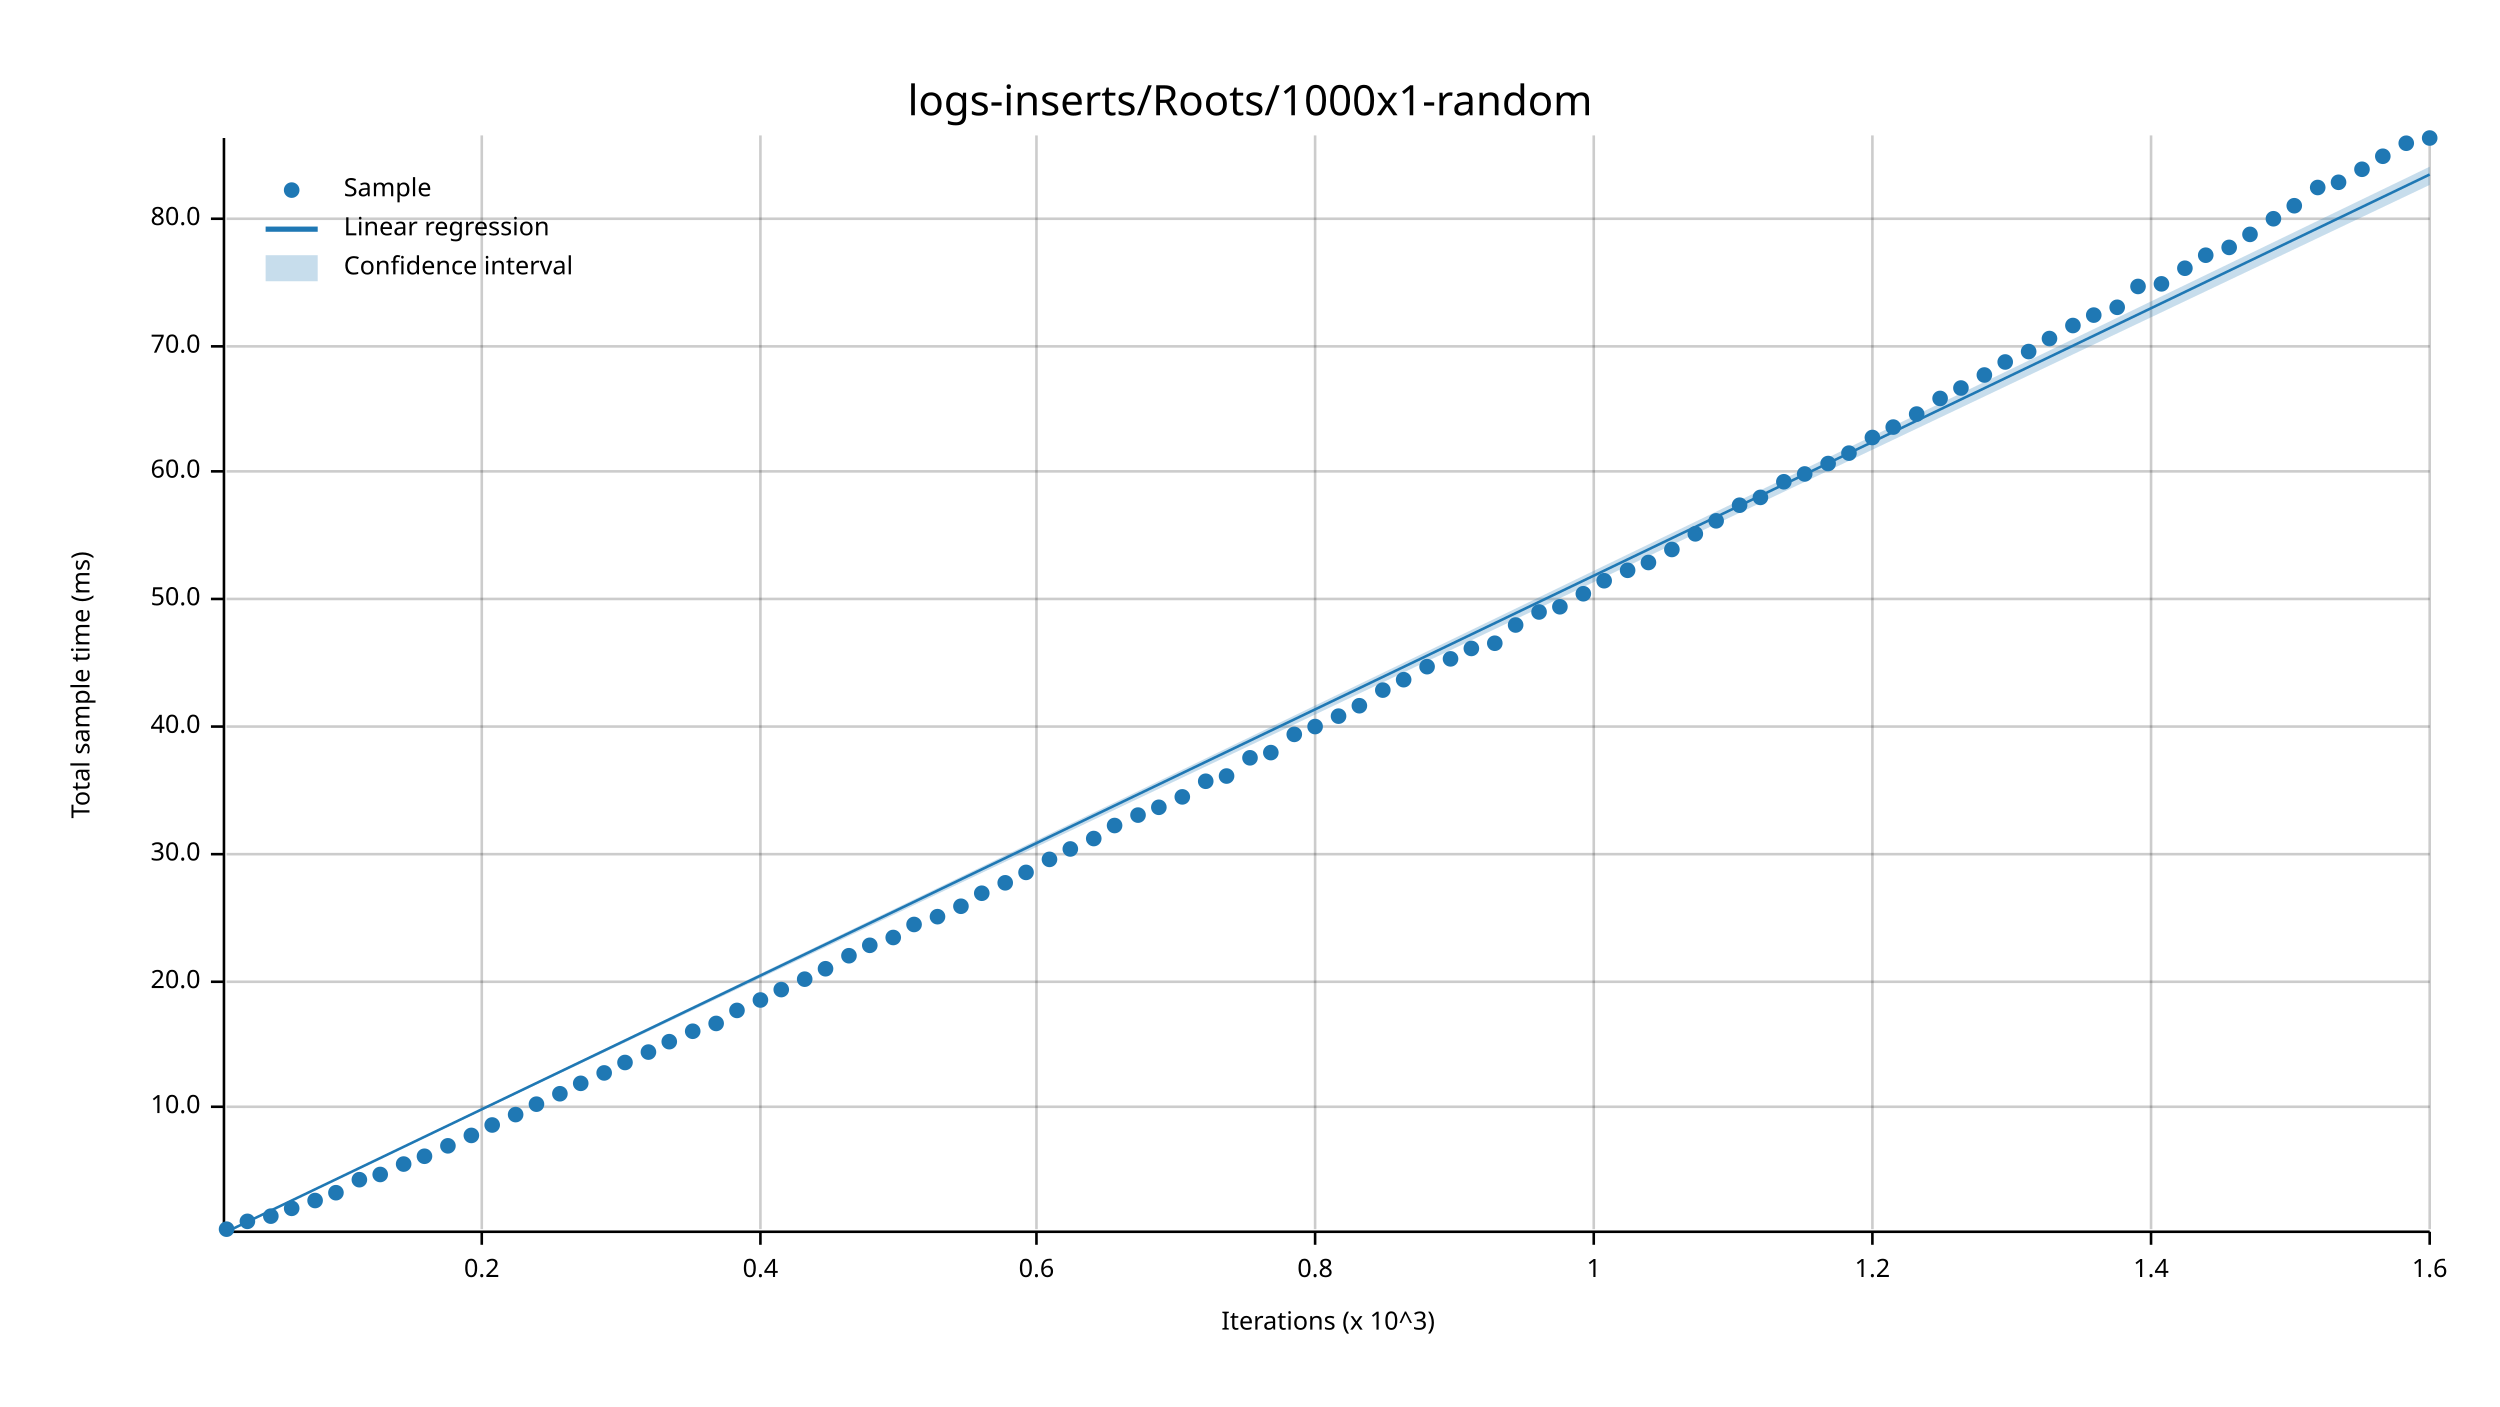
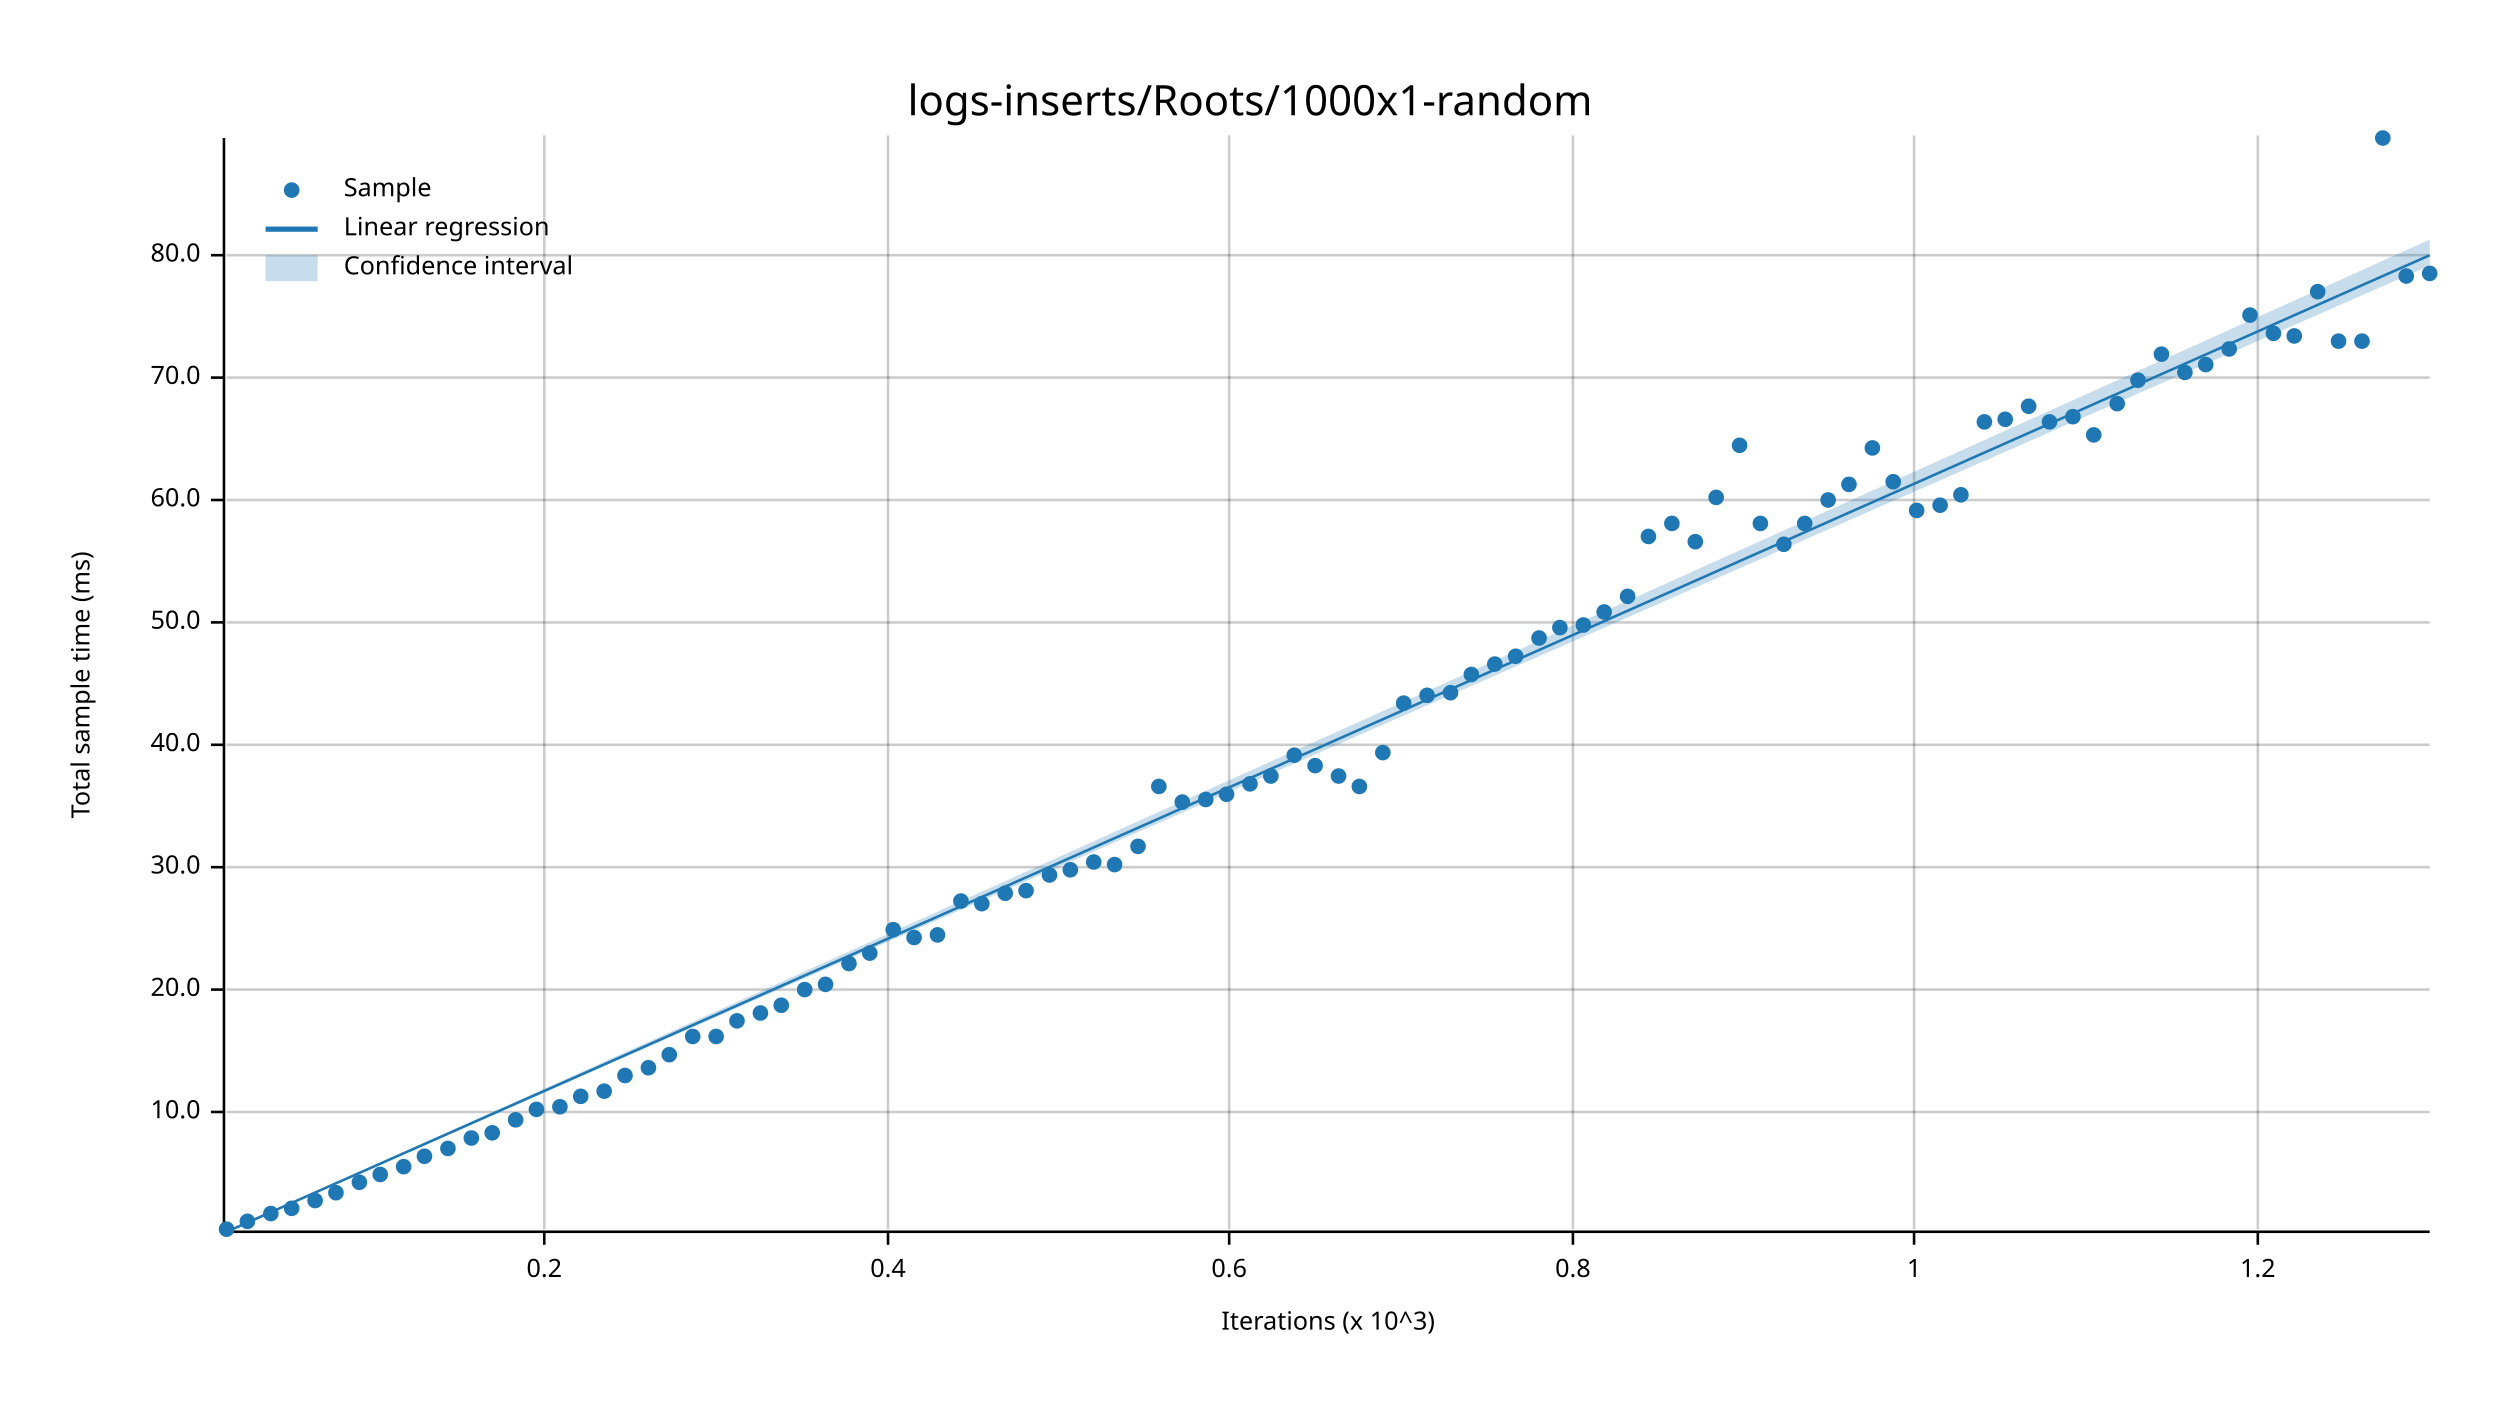
<svg xmlns="http://www.w3.org/2000/svg" width="960" height="540" viewBox="0 0 960 540">
  <text x="480" y="32" dy="0.76em" text-anchor="middle" font-family="sans-serif" font-size="16.129" opacity="1" fill="#000000">
logs-inserts/Roots/1000x1-random
</text>
  <text x="27" y="263" dy="0.76em" text-anchor="middle" font-family="sans-serif" font-size="9.677" opacity="1" fill="#000000" transform="rotate(270, 27, 263)">
Total sample time (ms)
</text>
  <text x="510" y="513" dy="-0.5ex" text-anchor="middle" font-family="sans-serif" font-size="9.677" opacity="1" fill="#000000">
Iterations (x 10^3)
</text>
-   <line opacity="0.2" stroke="#000000" stroke-width="1" x1="185" y1="472" x2="185" y2="52" />
-   <line opacity="0.2" stroke="#000000" stroke-width="1" x1="292" y1="472" x2="292" y2="52" />
-   <line opacity="0.2" stroke="#000000" stroke-width="1" x1="398" y1="472" x2="398" y2="52" />
-   <line opacity="0.2" stroke="#000000" stroke-width="1" x1="505" y1="472" x2="505" y2="52" />
-   <line opacity="0.2" stroke="#000000" stroke-width="1" x1="612" y1="472" x2="612" y2="52" />
-   <line opacity="0.2" stroke="#000000" stroke-width="1" x1="719" y1="472" x2="719" y2="52" />
-   <line opacity="0.2" stroke="#000000" stroke-width="1" x1="826" y1="472" x2="826" y2="52" />
-   <line opacity="0.2" stroke="#000000" stroke-width="1" x1="933" y1="472" x2="933" y2="52" />
-   <line opacity="0.2" stroke="#000000" stroke-width="1" x1="87" y1="425" x2="933" y2="425" />
-   <line opacity="0.2" stroke="#000000" stroke-width="1" x1="87" y1="377" x2="933" y2="377" />
-   <line opacity="0.2" stroke="#000000" stroke-width="1" x1="87" y1="328" x2="933" y2="328" />
-   <line opacity="0.2" stroke="#000000" stroke-width="1" x1="87" y1="279" x2="933" y2="279" />
-   <line opacity="0.2" stroke="#000000" stroke-width="1" x1="87" y1="230" x2="933" y2="230" />
-   <line opacity="0.2" stroke="#000000" stroke-width="1" x1="87" y1="181" x2="933" y2="181" />
-   <line opacity="0.2" stroke="#000000" stroke-width="1" x1="87" y1="133" x2="933" y2="133" />
-   <line opacity="0.2" stroke="#000000" stroke-width="1" x1="87" y1="84" x2="933" y2="84" />
+   <line opacity="0.2" stroke="#000000" stroke-width="1" x1="209" y1="472" x2="209" y2="52" />
+   <line opacity="0.2" stroke="#000000" stroke-width="1" x1="341" y1="472" x2="341" y2="52" />
+   <line opacity="0.2" stroke="#000000" stroke-width="1" x1="472" y1="472" x2="472" y2="52" />
+   <line opacity="0.2" stroke="#000000" stroke-width="1" x1="604" y1="472" x2="604" y2="52" />
+   <line opacity="0.2" stroke="#000000" stroke-width="1" x1="735" y1="472" x2="735" y2="52" />
+   <line opacity="0.2" stroke="#000000" stroke-width="1" x1="867" y1="472" x2="867" y2="52" />
+   <line opacity="0.2" stroke="#000000" stroke-width="1" x1="87" y1="427" x2="933" y2="427" />
+   <line opacity="0.2" stroke="#000000" stroke-width="1" x1="87" y1="380" x2="933" y2="380" />
+   <line opacity="0.2" stroke="#000000" stroke-width="1" x1="87" y1="333" x2="933" y2="333" />
+   <line opacity="0.2" stroke="#000000" stroke-width="1" x1="87" y1="286" x2="933" y2="286" />
+   <line opacity="0.2" stroke="#000000" stroke-width="1" x1="87" y1="239" x2="933" y2="239" />
+   <line opacity="0.2" stroke="#000000" stroke-width="1" x1="87" y1="192" x2="933" y2="192" />
+   <line opacity="0.2" stroke="#000000" stroke-width="1" x1="87" y1="145" x2="933" y2="145" />
+   <line opacity="0.2" stroke="#000000" stroke-width="1" x1="87" y1="98" x2="933" y2="98" />
  <polyline fill="none" opacity="1" stroke="#000000" stroke-width="1" points="86,53 86,473 " />
-   <text x="77" y="425" dy="0.5ex" text-anchor="end" font-family="sans-serif" font-size="9.677" opacity="1" fill="#000000">
+   <text x="77" y="427" dy="0.5ex" text-anchor="end" font-family="sans-serif" font-size="9.677" opacity="1" fill="#000000">
10.0
</text>
-   <polyline fill="none" opacity="1" stroke="#000000" stroke-width="1" points="81,425 86,425 " />
-   <text x="77" y="377" dy="0.5ex" text-anchor="end" font-family="sans-serif" font-size="9.677" opacity="1" fill="#000000">
+   <polyline fill="none" opacity="1" stroke="#000000" stroke-width="1" points="81,427 86,427 " />
+   <text x="77" y="380" dy="0.5ex" text-anchor="end" font-family="sans-serif" font-size="9.677" opacity="1" fill="#000000">
20.0
</text>
-   <polyline fill="none" opacity="1" stroke="#000000" stroke-width="1" points="81,377 86,377 " />
-   <text x="77" y="328" dy="0.5ex" text-anchor="end" font-family="sans-serif" font-size="9.677" opacity="1" fill="#000000">
+   <polyline fill="none" opacity="1" stroke="#000000" stroke-width="1" points="81,380 86,380 " />
+   <text x="77" y="333" dy="0.5ex" text-anchor="end" font-family="sans-serif" font-size="9.677" opacity="1" fill="#000000">
30.0
</text>
-   <polyline fill="none" opacity="1" stroke="#000000" stroke-width="1" points="81,328 86,328 " />
-   <text x="77" y="279" dy="0.5ex" text-anchor="end" font-family="sans-serif" font-size="9.677" opacity="1" fill="#000000">
+   <polyline fill="none" opacity="1" stroke="#000000" stroke-width="1" points="81,333 86,333 " />
+   <text x="77" y="286" dy="0.5ex" text-anchor="end" font-family="sans-serif" font-size="9.677" opacity="1" fill="#000000">
40.0
</text>
-   <polyline fill="none" opacity="1" stroke="#000000" stroke-width="1" points="81,279 86,279 " />
-   <text x="77" y="230" dy="0.5ex" text-anchor="end" font-family="sans-serif" font-size="9.677" opacity="1" fill="#000000">
+   <polyline fill="none" opacity="1" stroke="#000000" stroke-width="1" points="81,286 86,286 " />
+   <text x="77" y="239" dy="0.5ex" text-anchor="end" font-family="sans-serif" font-size="9.677" opacity="1" fill="#000000">
50.0
</text>
-   <polyline fill="none" opacity="1" stroke="#000000" stroke-width="1" points="81,230 86,230 " />
-   <text x="77" y="181" dy="0.5ex" text-anchor="end" font-family="sans-serif" font-size="9.677" opacity="1" fill="#000000">
+   <polyline fill="none" opacity="1" stroke="#000000" stroke-width="1" points="81,239 86,239 " />
+   <text x="77" y="192" dy="0.5ex" text-anchor="end" font-family="sans-serif" font-size="9.677" opacity="1" fill="#000000">
60.0
</text>
-   <polyline fill="none" opacity="1" stroke="#000000" stroke-width="1" points="81,181 86,181 " />
-   <text x="77" y="133" dy="0.5ex" text-anchor="end" font-family="sans-serif" font-size="9.677" opacity="1" fill="#000000">
+   <polyline fill="none" opacity="1" stroke="#000000" stroke-width="1" points="81,192 86,192 " />
+   <text x="77" y="145" dy="0.5ex" text-anchor="end" font-family="sans-serif" font-size="9.677" opacity="1" fill="#000000">
70.0
</text>
-   <polyline fill="none" opacity="1" stroke="#000000" stroke-width="1" points="81,133 86,133 " />
-   <text x="77" y="84" dy="0.5ex" text-anchor="end" font-family="sans-serif" font-size="9.677" opacity="1" fill="#000000">
+   <polyline fill="none" opacity="1" stroke="#000000" stroke-width="1" points="81,145 86,145 " />
+   <text x="77" y="98" dy="0.5ex" text-anchor="end" font-family="sans-serif" font-size="9.677" opacity="1" fill="#000000">
80.0
</text>
-   <polyline fill="none" opacity="1" stroke="#000000" stroke-width="1" points="81,84 86,84 " />
+   <polyline fill="none" opacity="1" stroke="#000000" stroke-width="1" points="81,98 86,98 " />
  <polyline fill="none" opacity="1" stroke="#000000" stroke-width="1" points="87,473 933,473 " />
-   <text x="185" y="483" dy="0.76em" text-anchor="middle" font-family="sans-serif" font-size="9.677" opacity="1" fill="#000000">
+   <text x="209" y="483" dy="0.76em" text-anchor="middle" font-family="sans-serif" font-size="9.677" opacity="1" fill="#000000">
0.2
</text>
-   <polyline fill="none" opacity="1" stroke="#000000" stroke-width="1" points="185,473 185,478 " />
-   <text x="292" y="483" dy="0.76em" text-anchor="middle" font-family="sans-serif" font-size="9.677" opacity="1" fill="#000000">
+   <polyline fill="none" opacity="1" stroke="#000000" stroke-width="1" points="209,473 209,478 " />
+   <text x="341" y="483" dy="0.76em" text-anchor="middle" font-family="sans-serif" font-size="9.677" opacity="1" fill="#000000">
0.4
</text>
-   <polyline fill="none" opacity="1" stroke="#000000" stroke-width="1" points="292,473 292,478 " />
-   <text x="398" y="483" dy="0.76em" text-anchor="middle" font-family="sans-serif" font-size="9.677" opacity="1" fill="#000000">
+   <polyline fill="none" opacity="1" stroke="#000000" stroke-width="1" points="341,473 341,478 " />
+   <text x="472" y="483" dy="0.76em" text-anchor="middle" font-family="sans-serif" font-size="9.677" opacity="1" fill="#000000">
0.6
</text>
-   <polyline fill="none" opacity="1" stroke="#000000" stroke-width="1" points="398,473 398,478 " />
-   <text x="505" y="483" dy="0.76em" text-anchor="middle" font-family="sans-serif" font-size="9.677" opacity="1" fill="#000000">
+   <polyline fill="none" opacity="1" stroke="#000000" stroke-width="1" points="472,473 472,478 " />
+   <text x="604" y="483" dy="0.76em" text-anchor="middle" font-family="sans-serif" font-size="9.677" opacity="1" fill="#000000">
0.8
</text>
-   <polyline fill="none" opacity="1" stroke="#000000" stroke-width="1" points="505,473 505,478 " />
-   <text x="612" y="483" dy="0.76em" text-anchor="middle" font-family="sans-serif" font-size="9.677" opacity="1" fill="#000000">
+   <polyline fill="none" opacity="1" stroke="#000000" stroke-width="1" points="604,473 604,478 " />
+   <text x="735" y="483" dy="0.76em" text-anchor="middle" font-family="sans-serif" font-size="9.677" opacity="1" fill="#000000">
1
</text>
-   <polyline fill="none" opacity="1" stroke="#000000" stroke-width="1" points="612,473 612,478 " />
-   <text x="719" y="483" dy="0.76em" text-anchor="middle" font-family="sans-serif" font-size="9.677" opacity="1" fill="#000000">
+   <polyline fill="none" opacity="1" stroke="#000000" stroke-width="1" points="735,473 735,478 " />
+   <text x="867" y="483" dy="0.76em" text-anchor="middle" font-family="sans-serif" font-size="9.677" opacity="1" fill="#000000">
1.2
</text>
-   <polyline fill="none" opacity="1" stroke="#000000" stroke-width="1" points="719,473 719,478 " />
-   <text x="826" y="483" dy="0.76em" text-anchor="middle" font-family="sans-serif" font-size="9.677" opacity="1" fill="#000000">
- 1.4
- </text>
-   <polyline fill="none" opacity="1" stroke="#000000" stroke-width="1" points="826,473 826,478 " />
-   <text x="933" y="483" dy="0.76em" text-anchor="middle" font-family="sans-serif" font-size="9.677" opacity="1" fill="#000000">
- 1.6
- </text>
-   <polyline fill="none" opacity="1" stroke="#000000" stroke-width="1" points="933,473 933,478 " />
+   <polyline fill="none" opacity="1" stroke="#000000" stroke-width="1" points="867,473 867,478 " />
  <circle cx="87" cy="472" r="3" opacity="1" fill="#1F78B4" stroke="none" stroke-width="1" />
  <circle cx="95" cy="469" r="3" opacity="1" fill="#1F78B4" stroke="none" stroke-width="1" />
-   <circle cx="104" cy="467" r="3" opacity="1" fill="#1F78B4" stroke="none" stroke-width="1" />
+   <circle cx="104" cy="466" r="3" opacity="1" fill="#1F78B4" stroke="none" stroke-width="1" />
  <circle cx="112" cy="464" r="3" opacity="1" fill="#1F78B4" stroke="none" stroke-width="1" />
  <circle cx="121" cy="461" r="3" opacity="1" fill="#1F78B4" stroke="none" stroke-width="1" />
  <circle cx="129" cy="458" r="3" opacity="1" fill="#1F78B4" stroke="none" stroke-width="1" />
-   <circle cx="138" cy="453" r="3" opacity="1" fill="#1F78B4" stroke="none" stroke-width="1" />
+   <circle cx="138" cy="454" r="3" opacity="1" fill="#1F78B4" stroke="none" stroke-width="1" />
  <circle cx="146" cy="451" r="3" opacity="1" fill="#1F78B4" stroke="none" stroke-width="1" />
-   <circle cx="155" cy="447" r="3" opacity="1" fill="#1F78B4" stroke="none" stroke-width="1" />
+   <circle cx="155" cy="448" r="3" opacity="1" fill="#1F78B4" stroke="none" stroke-width="1" />
  <circle cx="163" cy="444" r="3" opacity="1" fill="#1F78B4" stroke="none" stroke-width="1" />
-   <circle cx="172" cy="440" r="3" opacity="1" fill="#1F78B4" stroke="none" stroke-width="1" />
-   <circle cx="181" cy="436" r="3" opacity="1" fill="#1F78B4" stroke="none" stroke-width="1" />
-   <circle cx="189" cy="432" r="3" opacity="1" fill="#1F78B4" stroke="none" stroke-width="1" />
-   <circle cx="198" cy="428" r="3" opacity="1" fill="#1F78B4" stroke="none" stroke-width="1" />
-   <circle cx="206" cy="424" r="3" opacity="1" fill="#1F78B4" stroke="none" stroke-width="1" />
-   <circle cx="215" cy="420" r="3" opacity="1" fill="#1F78B4" stroke="none" stroke-width="1" />
-   <circle cx="223" cy="416" r="3" opacity="1" fill="#1F78B4" stroke="none" stroke-width="1" />
-   <circle cx="232" cy="412" r="3" opacity="1" fill="#1F78B4" stroke="none" stroke-width="1" />
-   <circle cx="240" cy="408" r="3" opacity="1" fill="#1F78B4" stroke="none" stroke-width="1" />
-   <circle cx="249" cy="404" r="3" opacity="1" fill="#1F78B4" stroke="none" stroke-width="1" />
-   <circle cx="257" cy="400" r="3" opacity="1" fill="#1F78B4" stroke="none" stroke-width="1" />
-   <circle cx="266" cy="396" r="3" opacity="1" fill="#1F78B4" stroke="none" stroke-width="1" />
-   <circle cx="275" cy="393" r="3" opacity="1" fill="#1F78B4" stroke="none" stroke-width="1" />
-   <circle cx="283" cy="388" r="3" opacity="1" fill="#1F78B4" stroke="none" stroke-width="1" />
-   <circle cx="292" cy="384" r="3" opacity="1" fill="#1F78B4" stroke="none" stroke-width="1" />
-   <circle cx="300" cy="380" r="3" opacity="1" fill="#1F78B4" stroke="none" stroke-width="1" />
-   <circle cx="309" cy="376" r="3" opacity="1" fill="#1F78B4" stroke="none" stroke-width="1" />
-   <circle cx="317" cy="372" r="3" opacity="1" fill="#1F78B4" stroke="none" stroke-width="1" />
-   <circle cx="326" cy="367" r="3" opacity="1" fill="#1F78B4" stroke="none" stroke-width="1" />
-   <circle cx="334" cy="363" r="3" opacity="1" fill="#1F78B4" stroke="none" stroke-width="1" />
-   <circle cx="343" cy="360" r="3" opacity="1" fill="#1F78B4" stroke="none" stroke-width="1" />
-   <circle cx="351" cy="355" r="3" opacity="1" fill="#1F78B4" stroke="none" stroke-width="1" />
-   <circle cx="360" cy="352" r="3" opacity="1" fill="#1F78B4" stroke="none" stroke-width="1" />
-   <circle cx="369" cy="348" r="3" opacity="1" fill="#1F78B4" stroke="none" stroke-width="1" />
-   <circle cx="377" cy="343" r="3" opacity="1" fill="#1F78B4" stroke="none" stroke-width="1" />
-   <circle cx="386" cy="339" r="3" opacity="1" fill="#1F78B4" stroke="none" stroke-width="1" />
-   <circle cx="394" cy="335" r="3" opacity="1" fill="#1F78B4" stroke="none" stroke-width="1" />
-   <circle cx="403" cy="330" r="3" opacity="1" fill="#1F78B4" stroke="none" stroke-width="1" />
-   <circle cx="411" cy="326" r="3" opacity="1" fill="#1F78B4" stroke="none" stroke-width="1" />
-   <circle cx="420" cy="322" r="3" opacity="1" fill="#1F78B4" stroke="none" stroke-width="1" />
-   <circle cx="428" cy="317" r="3" opacity="1" fill="#1F78B4" stroke="none" stroke-width="1" />
-   <circle cx="437" cy="313" r="3" opacity="1" fill="#1F78B4" stroke="none" stroke-width="1" />
-   <circle cx="445" cy="310" r="3" opacity="1" fill="#1F78B4" stroke="none" stroke-width="1" />
-   <circle cx="454" cy="306" r="3" opacity="1" fill="#1F78B4" stroke="none" stroke-width="1" />
-   <circle cx="463" cy="300" r="3" opacity="1" fill="#1F78B4" stroke="none" stroke-width="1" />
-   <circle cx="471" cy="298" r="3" opacity="1" fill="#1F78B4" stroke="none" stroke-width="1" />
-   <circle cx="480" cy="291" r="3" opacity="1" fill="#1F78B4" stroke="none" stroke-width="1" />
-   <circle cx="488" cy="289" r="3" opacity="1" fill="#1F78B4" stroke="none" stroke-width="1" />
-   <circle cx="497" cy="282" r="3" opacity="1" fill="#1F78B4" stroke="none" stroke-width="1" />
-   <circle cx="505" cy="279" r="3" opacity="1" fill="#1F78B4" stroke="none" stroke-width="1" />
-   <circle cx="514" cy="275" r="3" opacity="1" fill="#1F78B4" stroke="none" stroke-width="1" />
-   <circle cx="522" cy="271" r="3" opacity="1" fill="#1F78B4" stroke="none" stroke-width="1" />
-   <circle cx="531" cy="265" r="3" opacity="1" fill="#1F78B4" stroke="none" stroke-width="1" />
-   <circle cx="539" cy="261" r="3" opacity="1" fill="#1F78B4" stroke="none" stroke-width="1" />
-   <circle cx="548" cy="256" r="3" opacity="1" fill="#1F78B4" stroke="none" stroke-width="1" />
-   <circle cx="557" cy="253" r="3" opacity="1" fill="#1F78B4" stroke="none" stroke-width="1" />
-   <circle cx="565" cy="249" r="3" opacity="1" fill="#1F78B4" stroke="none" stroke-width="1" />
-   <circle cx="574" cy="247" r="3" opacity="1" fill="#1F78B4" stroke="none" stroke-width="1" />
-   <circle cx="582" cy="240" r="3" opacity="1" fill="#1F78B4" stroke="none" stroke-width="1" />
-   <circle cx="591" cy="235" r="3" opacity="1" fill="#1F78B4" stroke="none" stroke-width="1" />
-   <circle cx="599" cy="233" r="3" opacity="1" fill="#1F78B4" stroke="none" stroke-width="1" />
-   <circle cx="608" cy="228" r="3" opacity="1" fill="#1F78B4" stroke="none" stroke-width="1" />
-   <circle cx="616" cy="223" r="3" opacity="1" fill="#1F78B4" stroke="none" stroke-width="1" />
-   <circle cx="625" cy="219" r="3" opacity="1" fill="#1F78B4" stroke="none" stroke-width="1" />
-   <circle cx="633" cy="216" r="3" opacity="1" fill="#1F78B4" stroke="none" stroke-width="1" />
-   <circle cx="642" cy="211" r="3" opacity="1" fill="#1F78B4" stroke="none" stroke-width="1" />
-   <circle cx="651" cy="205" r="3" opacity="1" fill="#1F78B4" stroke="none" stroke-width="1" />
-   <circle cx="659" cy="200" r="3" opacity="1" fill="#1F78B4" stroke="none" stroke-width="1" />
-   <circle cx="668" cy="194" r="3" opacity="1" fill="#1F78B4" stroke="none" stroke-width="1" />
-   <circle cx="676" cy="191" r="3" opacity="1" fill="#1F78B4" stroke="none" stroke-width="1" />
-   <circle cx="685" cy="185" r="3" opacity="1" fill="#1F78B4" stroke="none" stroke-width="1" />
-   <circle cx="693" cy="182" r="3" opacity="1" fill="#1F78B4" stroke="none" stroke-width="1" />
-   <circle cx="702" cy="178" r="3" opacity="1" fill="#1F78B4" stroke="none" stroke-width="1" />
-   <circle cx="710" cy="174" r="3" opacity="1" fill="#1F78B4" stroke="none" stroke-width="1" />
-   <circle cx="719" cy="168" r="3" opacity="1" fill="#1F78B4" stroke="none" stroke-width="1" />
-   <circle cx="727" cy="164" r="3" opacity="1" fill="#1F78B4" stroke="none" stroke-width="1" />
-   <circle cx="736" cy="159" r="3" opacity="1" fill="#1F78B4" stroke="none" stroke-width="1" />
-   <circle cx="745" cy="153" r="3" opacity="1" fill="#1F78B4" stroke="none" stroke-width="1" />
-   <circle cx="753" cy="149" r="3" opacity="1" fill="#1F78B4" stroke="none" stroke-width="1" />
-   <circle cx="762" cy="144" r="3" opacity="1" fill="#1F78B4" stroke="none" stroke-width="1" />
-   <circle cx="770" cy="139" r="3" opacity="1" fill="#1F78B4" stroke="none" stroke-width="1" />
-   <circle cx="779" cy="135" r="3" opacity="1" fill="#1F78B4" stroke="none" stroke-width="1" />
-   <circle cx="787" cy="130" r="3" opacity="1" fill="#1F78B4" stroke="none" stroke-width="1" />
-   <circle cx="796" cy="125" r="3" opacity="1" fill="#1F78B4" stroke="none" stroke-width="1" />
-   <circle cx="804" cy="121" r="3" opacity="1" fill="#1F78B4" stroke="none" stroke-width="1" />
-   <circle cx="813" cy="118" r="3" opacity="1" fill="#1F78B4" stroke="none" stroke-width="1" />
-   <circle cx="821" cy="110" r="3" opacity="1" fill="#1F78B4" stroke="none" stroke-width="1" />
-   <circle cx="830" cy="109" r="3" opacity="1" fill="#1F78B4" stroke="none" stroke-width="1" />
-   <circle cx="839" cy="103" r="3" opacity="1" fill="#1F78B4" stroke="none" stroke-width="1" />
-   <circle cx="847" cy="98" r="3" opacity="1" fill="#1F78B4" stroke="none" stroke-width="1" />
-   <circle cx="856" cy="95" r="3" opacity="1" fill="#1F78B4" stroke="none" stroke-width="1" />
-   <circle cx="864" cy="90" r="3" opacity="1" fill="#1F78B4" stroke="none" stroke-width="1" />
-   <circle cx="873" cy="84" r="3" opacity="1" fill="#1F78B4" stroke="none" stroke-width="1" />
-   <circle cx="881" cy="79" r="3" opacity="1" fill="#1F78B4" stroke="none" stroke-width="1" />
-   <circle cx="890" cy="72" r="3" opacity="1" fill="#1F78B4" stroke="none" stroke-width="1" />
-   <circle cx="898" cy="70" r="3" opacity="1" fill="#1F78B4" stroke="none" stroke-width="1" />
-   <circle cx="907" cy="65" r="3" opacity="1" fill="#1F78B4" stroke="none" stroke-width="1" />
-   <circle cx="915" cy="60" r="3" opacity="1" fill="#1F78B4" stroke="none" stroke-width="1" />
-   <circle cx="924" cy="55" r="3" opacity="1" fill="#1F78B4" stroke="none" stroke-width="1" />
-   <circle cx="933" cy="53" r="3" opacity="1" fill="#1F78B4" stroke="none" stroke-width="1" />
-   <polyline fill="none" opacity="1" stroke="#1F78B4" stroke-width="1" points="87,473 933,67 " />
-   <polygon opacity="0.25" fill="#1F78B4" points="87,473 933,71 933,64 " />
+   <circle cx="172" cy="441" r="3" opacity="1" fill="#1F78B4" stroke="none" stroke-width="1" />
+   <circle cx="181" cy="437" r="3" opacity="1" fill="#1F78B4" stroke="none" stroke-width="1" />
+   <circle cx="189" cy="435" r="3" opacity="1" fill="#1F78B4" stroke="none" stroke-width="1" />
+   <circle cx="198" cy="430" r="3" opacity="1" fill="#1F78B4" stroke="none" stroke-width="1" />
+   <circle cx="206" cy="426" r="3" opacity="1" fill="#1F78B4" stroke="none" stroke-width="1" />
+   <circle cx="215" cy="425" r="3" opacity="1" fill="#1F78B4" stroke="none" stroke-width="1" />
+   <circle cx="223" cy="421" r="3" opacity="1" fill="#1F78B4" stroke="none" stroke-width="1" />
+   <circle cx="232" cy="419" r="3" opacity="1" fill="#1F78B4" stroke="none" stroke-width="1" />
+   <circle cx="240" cy="413" r="3" opacity="1" fill="#1F78B4" stroke="none" stroke-width="1" />
+   <circle cx="249" cy="410" r="3" opacity="1" fill="#1F78B4" stroke="none" stroke-width="1" />
+   <circle cx="257" cy="405" r="3" opacity="1" fill="#1F78B4" stroke="none" stroke-width="1" />
+   <circle cx="266" cy="398" r="3" opacity="1" fill="#1F78B4" stroke="none" stroke-width="1" />
+   <circle cx="275" cy="398" r="3" opacity="1" fill="#1F78B4" stroke="none" stroke-width="1" />
+   <circle cx="283" cy="392" r="3" opacity="1" fill="#1F78B4" stroke="none" stroke-width="1" />
+   <circle cx="292" cy="389" r="3" opacity="1" fill="#1F78B4" stroke="none" stroke-width="1" />
+   <circle cx="300" cy="386" r="3" opacity="1" fill="#1F78B4" stroke="none" stroke-width="1" />
+   <circle cx="309" cy="380" r="3" opacity="1" fill="#1F78B4" stroke="none" stroke-width="1" />
+   <circle cx="317" cy="378" r="3" opacity="1" fill="#1F78B4" stroke="none" stroke-width="1" />
+   <circle cx="326" cy="370" r="3" opacity="1" fill="#1F78B4" stroke="none" stroke-width="1" />
+   <circle cx="334" cy="366" r="3" opacity="1" fill="#1F78B4" stroke="none" stroke-width="1" />
+   <circle cx="343" cy="357" r="3" opacity="1" fill="#1F78B4" stroke="none" stroke-width="1" />
+   <circle cx="351" cy="360" r="3" opacity="1" fill="#1F78B4" stroke="none" stroke-width="1" />
+   <circle cx="360" cy="359" r="3" opacity="1" fill="#1F78B4" stroke="none" stroke-width="1" />
+   <circle cx="369" cy="346" r="3" opacity="1" fill="#1F78B4" stroke="none" stroke-width="1" />
+   <circle cx="377" cy="347" r="3" opacity="1" fill="#1F78B4" stroke="none" stroke-width="1" />
+   <circle cx="386" cy="343" r="3" opacity="1" fill="#1F78B4" stroke="none" stroke-width="1" />
+   <circle cx="394" cy="342" r="3" opacity="1" fill="#1F78B4" stroke="none" stroke-width="1" />
+   <circle cx="403" cy="336" r="3" opacity="1" fill="#1F78B4" stroke="none" stroke-width="1" />
+   <circle cx="411" cy="334" r="3" opacity="1" fill="#1F78B4" stroke="none" stroke-width="1" />
+   <circle cx="420" cy="331" r="3" opacity="1" fill="#1F78B4" stroke="none" stroke-width="1" />
+   <circle cx="428" cy="332" r="3" opacity="1" fill="#1F78B4" stroke="none" stroke-width="1" />
+   <circle cx="437" cy="325" r="3" opacity="1" fill="#1F78B4" stroke="none" stroke-width="1" />
+   <circle cx="445" cy="302" r="3" opacity="1" fill="#1F78B4" stroke="none" stroke-width="1" />
+   <circle cx="454" cy="308" r="3" opacity="1" fill="#1F78B4" stroke="none" stroke-width="1" />
+   <circle cx="463" cy="307" r="3" opacity="1" fill="#1F78B4" stroke="none" stroke-width="1" />
+   <circle cx="471" cy="305" r="3" opacity="1" fill="#1F78B4" stroke="none" stroke-width="1" />
+   <circle cx="480" cy="301" r="3" opacity="1" fill="#1F78B4" stroke="none" stroke-width="1" />
+   <circle cx="488" cy="298" r="3" opacity="1" fill="#1F78B4" stroke="none" stroke-width="1" />
+   <circle cx="497" cy="290" r="3" opacity="1" fill="#1F78B4" stroke="none" stroke-width="1" />
+   <circle cx="505" cy="294" r="3" opacity="1" fill="#1F78B4" stroke="none" stroke-width="1" />
+   <circle cx="514" cy="298" r="3" opacity="1" fill="#1F78B4" stroke="none" stroke-width="1" />
+   <circle cx="522" cy="302" r="3" opacity="1" fill="#1F78B4" stroke="none" stroke-width="1" />
+   <circle cx="531" cy="289" r="3" opacity="1" fill="#1F78B4" stroke="none" stroke-width="1" />
+   <circle cx="539" cy="270" r="3" opacity="1" fill="#1F78B4" stroke="none" stroke-width="1" />
+   <circle cx="548" cy="267" r="3" opacity="1" fill="#1F78B4" stroke="none" stroke-width="1" />
+   <circle cx="557" cy="266" r="3" opacity="1" fill="#1F78B4" stroke="none" stroke-width="1" />
+   <circle cx="565" cy="259" r="3" opacity="1" fill="#1F78B4" stroke="none" stroke-width="1" />
+   <circle cx="574" cy="255" r="3" opacity="1" fill="#1F78B4" stroke="none" stroke-width="1" />
+   <circle cx="582" cy="252" r="3" opacity="1" fill="#1F78B4" stroke="none" stroke-width="1" />
+   <circle cx="591" cy="245" r="3" opacity="1" fill="#1F78B4" stroke="none" stroke-width="1" />
+   <circle cx="599" cy="241" r="3" opacity="1" fill="#1F78B4" stroke="none" stroke-width="1" />
+   <circle cx="608" cy="240" r="3" opacity="1" fill="#1F78B4" stroke="none" stroke-width="1" />
+   <circle cx="616" cy="235" r="3" opacity="1" fill="#1F78B4" stroke="none" stroke-width="1" />
+   <circle cx="625" cy="229" r="3" opacity="1" fill="#1F78B4" stroke="none" stroke-width="1" />
+   <circle cx="633" cy="206" r="3" opacity="1" fill="#1F78B4" stroke="none" stroke-width="1" />
+   <circle cx="642" cy="201" r="3" opacity="1" fill="#1F78B4" stroke="none" stroke-width="1" />
+   <circle cx="651" cy="208" r="3" opacity="1" fill="#1F78B4" stroke="none" stroke-width="1" />
+   <circle cx="659" cy="191" r="3" opacity="1" fill="#1F78B4" stroke="none" stroke-width="1" />
+   <circle cx="668" cy="171" r="3" opacity="1" fill="#1F78B4" stroke="none" stroke-width="1" />
+   <circle cx="676" cy="201" r="3" opacity="1" fill="#1F78B4" stroke="none" stroke-width="1" />
+   <circle cx="685" cy="209" r="3" opacity="1" fill="#1F78B4" stroke="none" stroke-width="1" />
+   <circle cx="693" cy="201" r="3" opacity="1" fill="#1F78B4" stroke="none" stroke-width="1" />
+   <circle cx="702" cy="192" r="3" opacity="1" fill="#1F78B4" stroke="none" stroke-width="1" />
+   <circle cx="710" cy="186" r="3" opacity="1" fill="#1F78B4" stroke="none" stroke-width="1" />
+   <circle cx="719" cy="172" r="3" opacity="1" fill="#1F78B4" stroke="none" stroke-width="1" />
+   <circle cx="727" cy="185" r="3" opacity="1" fill="#1F78B4" stroke="none" stroke-width="1" />
+   <circle cx="736" cy="196" r="3" opacity="1" fill="#1F78B4" stroke="none" stroke-width="1" />
+   <circle cx="745" cy="194" r="3" opacity="1" fill="#1F78B4" stroke="none" stroke-width="1" />
+   <circle cx="753" cy="190" r="3" opacity="1" fill="#1F78B4" stroke="none" stroke-width="1" />
+   <circle cx="762" cy="162" r="3" opacity="1" fill="#1F78B4" stroke="none" stroke-width="1" />
+   <circle cx="770" cy="161" r="3" opacity="1" fill="#1F78B4" stroke="none" stroke-width="1" />
+   <circle cx="779" cy="156" r="3" opacity="1" fill="#1F78B4" stroke="none" stroke-width="1" />
+   <circle cx="787" cy="162" r="3" opacity="1" fill="#1F78B4" stroke="none" stroke-width="1" />
+   <circle cx="796" cy="160" r="3" opacity="1" fill="#1F78B4" stroke="none" stroke-width="1" />
+   <circle cx="804" cy="167" r="3" opacity="1" fill="#1F78B4" stroke="none" stroke-width="1" />
+   <circle cx="813" cy="155" r="3" opacity="1" fill="#1F78B4" stroke="none" stroke-width="1" />
+   <circle cx="821" cy="146" r="3" opacity="1" fill="#1F78B4" stroke="none" stroke-width="1" />
+   <circle cx="830" cy="136" r="3" opacity="1" fill="#1F78B4" stroke="none" stroke-width="1" />
+   <circle cx="839" cy="143" r="3" opacity="1" fill="#1F78B4" stroke="none" stroke-width="1" />
+   <circle cx="847" cy="140" r="3" opacity="1" fill="#1F78B4" stroke="none" stroke-width="1" />
+   <circle cx="856" cy="134" r="3" opacity="1" fill="#1F78B4" stroke="none" stroke-width="1" />
+   <circle cx="864" cy="121" r="3" opacity="1" fill="#1F78B4" stroke="none" stroke-width="1" />
+   <circle cx="873" cy="128" r="3" opacity="1" fill="#1F78B4" stroke="none" stroke-width="1" />
+   <circle cx="881" cy="129" r="3" opacity="1" fill="#1F78B4" stroke="none" stroke-width="1" />
+   <circle cx="890" cy="112" r="3" opacity="1" fill="#1F78B4" stroke="none" stroke-width="1" />
+   <circle cx="898" cy="131" r="3" opacity="1" fill="#1F78B4" stroke="none" stroke-width="1" />
+   <circle cx="907" cy="131" r="3" opacity="1" fill="#1F78B4" stroke="none" stroke-width="1" />
+   <circle cx="915" cy="53" r="3" opacity="1" fill="#1F78B4" stroke="none" stroke-width="1" />
+   <circle cx="924" cy="106" r="3" opacity="1" fill="#1F78B4" stroke="none" stroke-width="1" />
+   <circle cx="933" cy="105" r="3" opacity="1" fill="#1F78B4" stroke="none" stroke-width="1" />
+   <polyline fill="none" opacity="1" stroke="#1F78B4" stroke-width="1" points="87,473 933,98 " />
+   <polygon opacity="0.25" fill="#1F78B4" points="87,473 933,102 933,92 " />
  <text x="132" y="68" dy="0.76em" text-anchor="start" font-family="sans-serif" font-size="9.677" opacity="1" fill="#000000">
Sample
</text>
  <text x="132" y="83" dy="0.76em" text-anchor="start" font-family="sans-serif" font-size="9.677" opacity="1" fill="#000000">
Linear regression
</text>
  <text x="132" y="98" dy="0.76em" text-anchor="start" font-family="sans-serif" font-size="9.677" opacity="1" fill="#000000">
Confidence interval
</text>
  <circle cx="112" cy="73" r="3" opacity="1" fill="#1F78B4" stroke="none" stroke-width="1" />
  <polyline fill="none" opacity="1" stroke="#1F78B4" stroke-width="2" points="102,88 122,88 " />
  <rect x="102" y="98" width="20" height="10" opacity="0.25" fill="#1F78B4" stroke="none" />
</svg>
